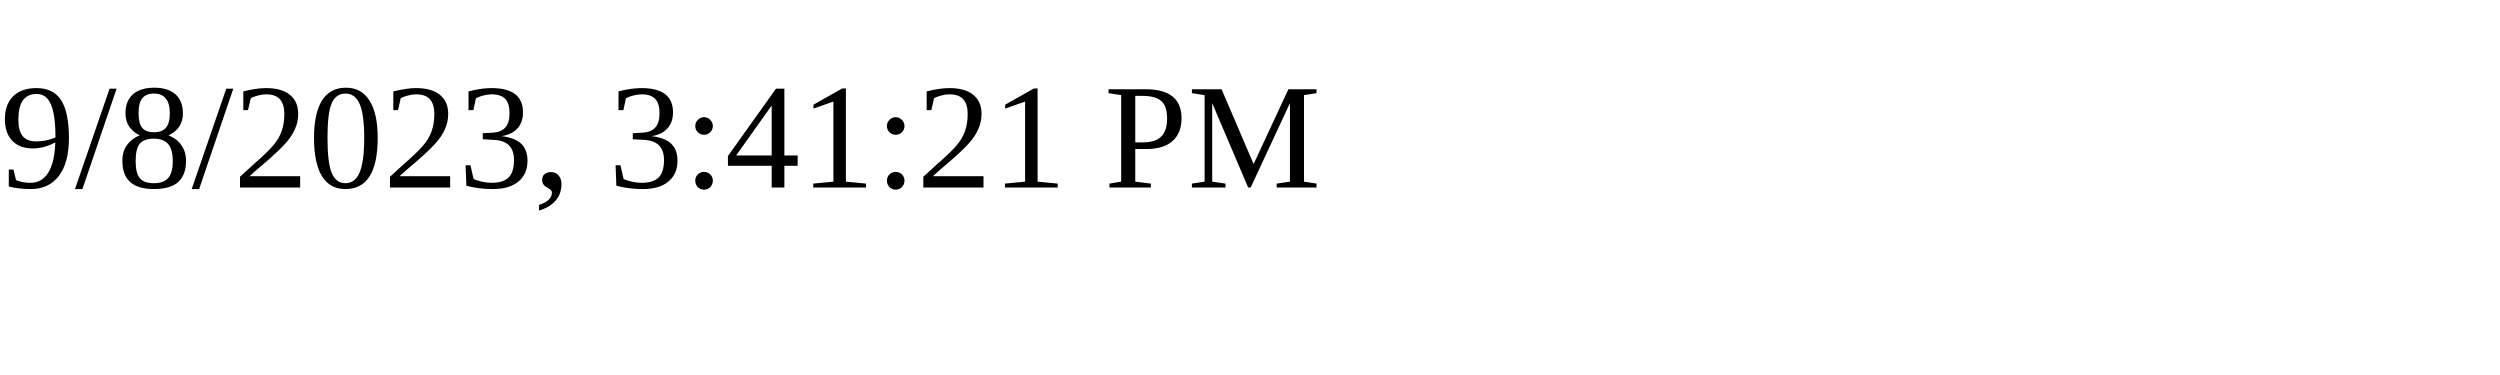
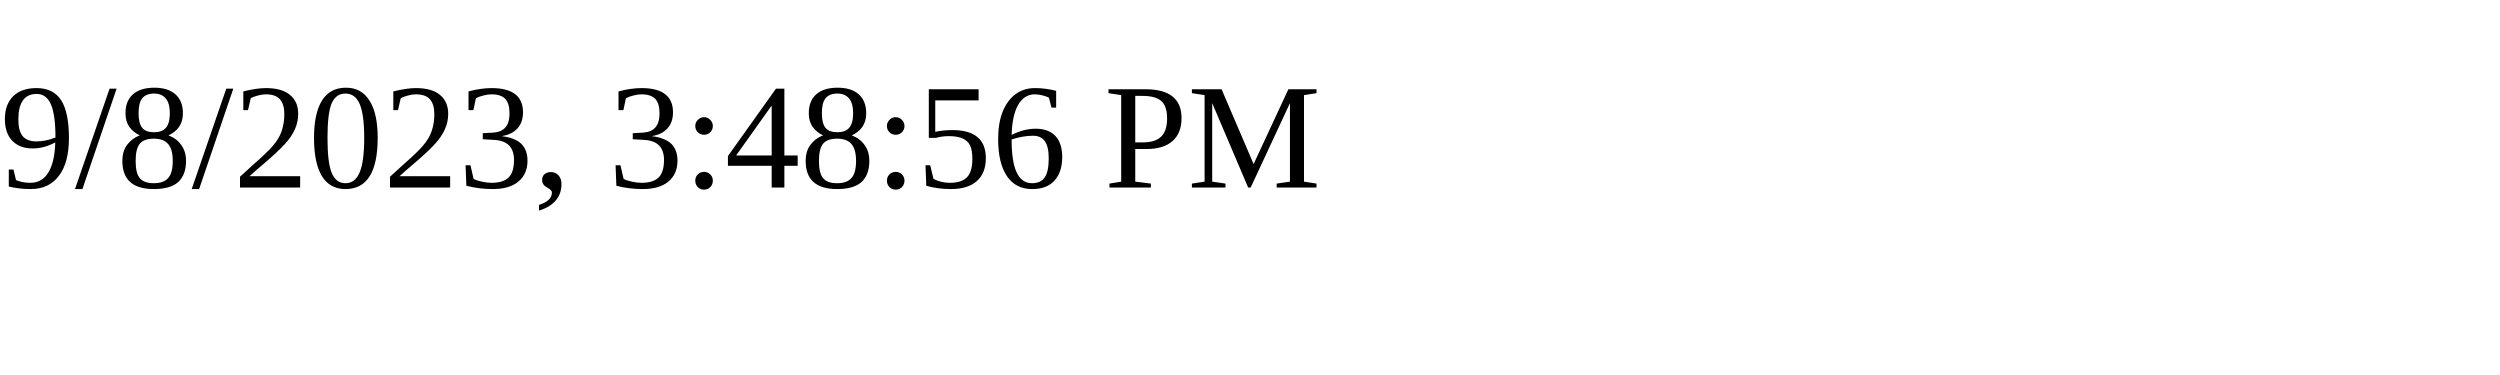
<svg xmlns="http://www.w3.org/2000/svg" height="30" width="200">
-   <text x="0" y="15">9/8/2023, 3:41:21 PM</text>
+   <text x="0" y="15">9/8/2023, 3:48:56 PM</text>
</svg>
